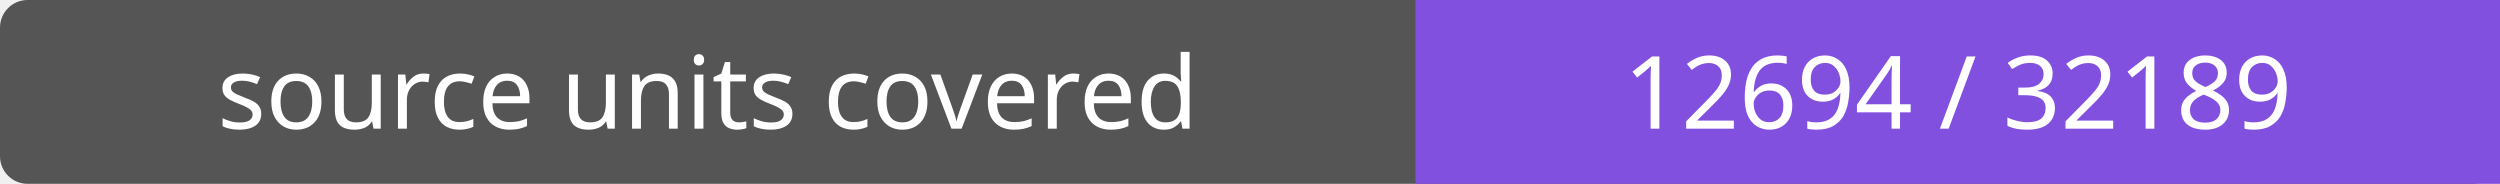
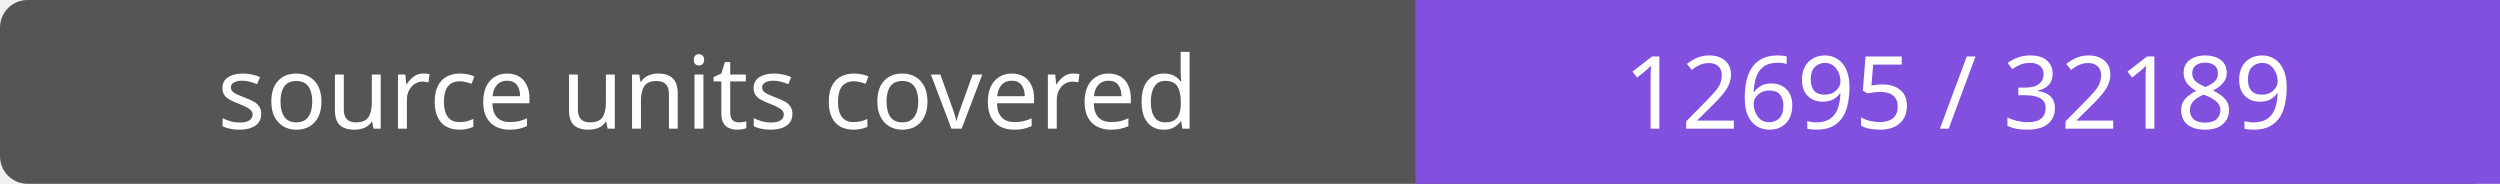
- <svg xmlns="http://www.w3.org/2000/svg" width="272" height="20" role="img" aria-label="source units covered: 12694 / 32189">
+ <svg xmlns="http://www.w3.org/2000/svg" width="272" height="20" role="img" aria-label="source units covered: 12695 / 32189">
  <rect width="272" height="20" rx="3" fill="#555" />
  <path fill="#8250df" d="M154 0h118v20H154z" />
  <g fill="#fff" text-anchor="middle" font-family="Verdana,sans-serif" font-size="11">
    <text x="77.0" y="14">source units covered</text>
-     <text x="213.0" y="14">12694 / 32189</text>
+     <text x="213.0" y="14">12695 / 32189</text>
  </g>
</svg>
